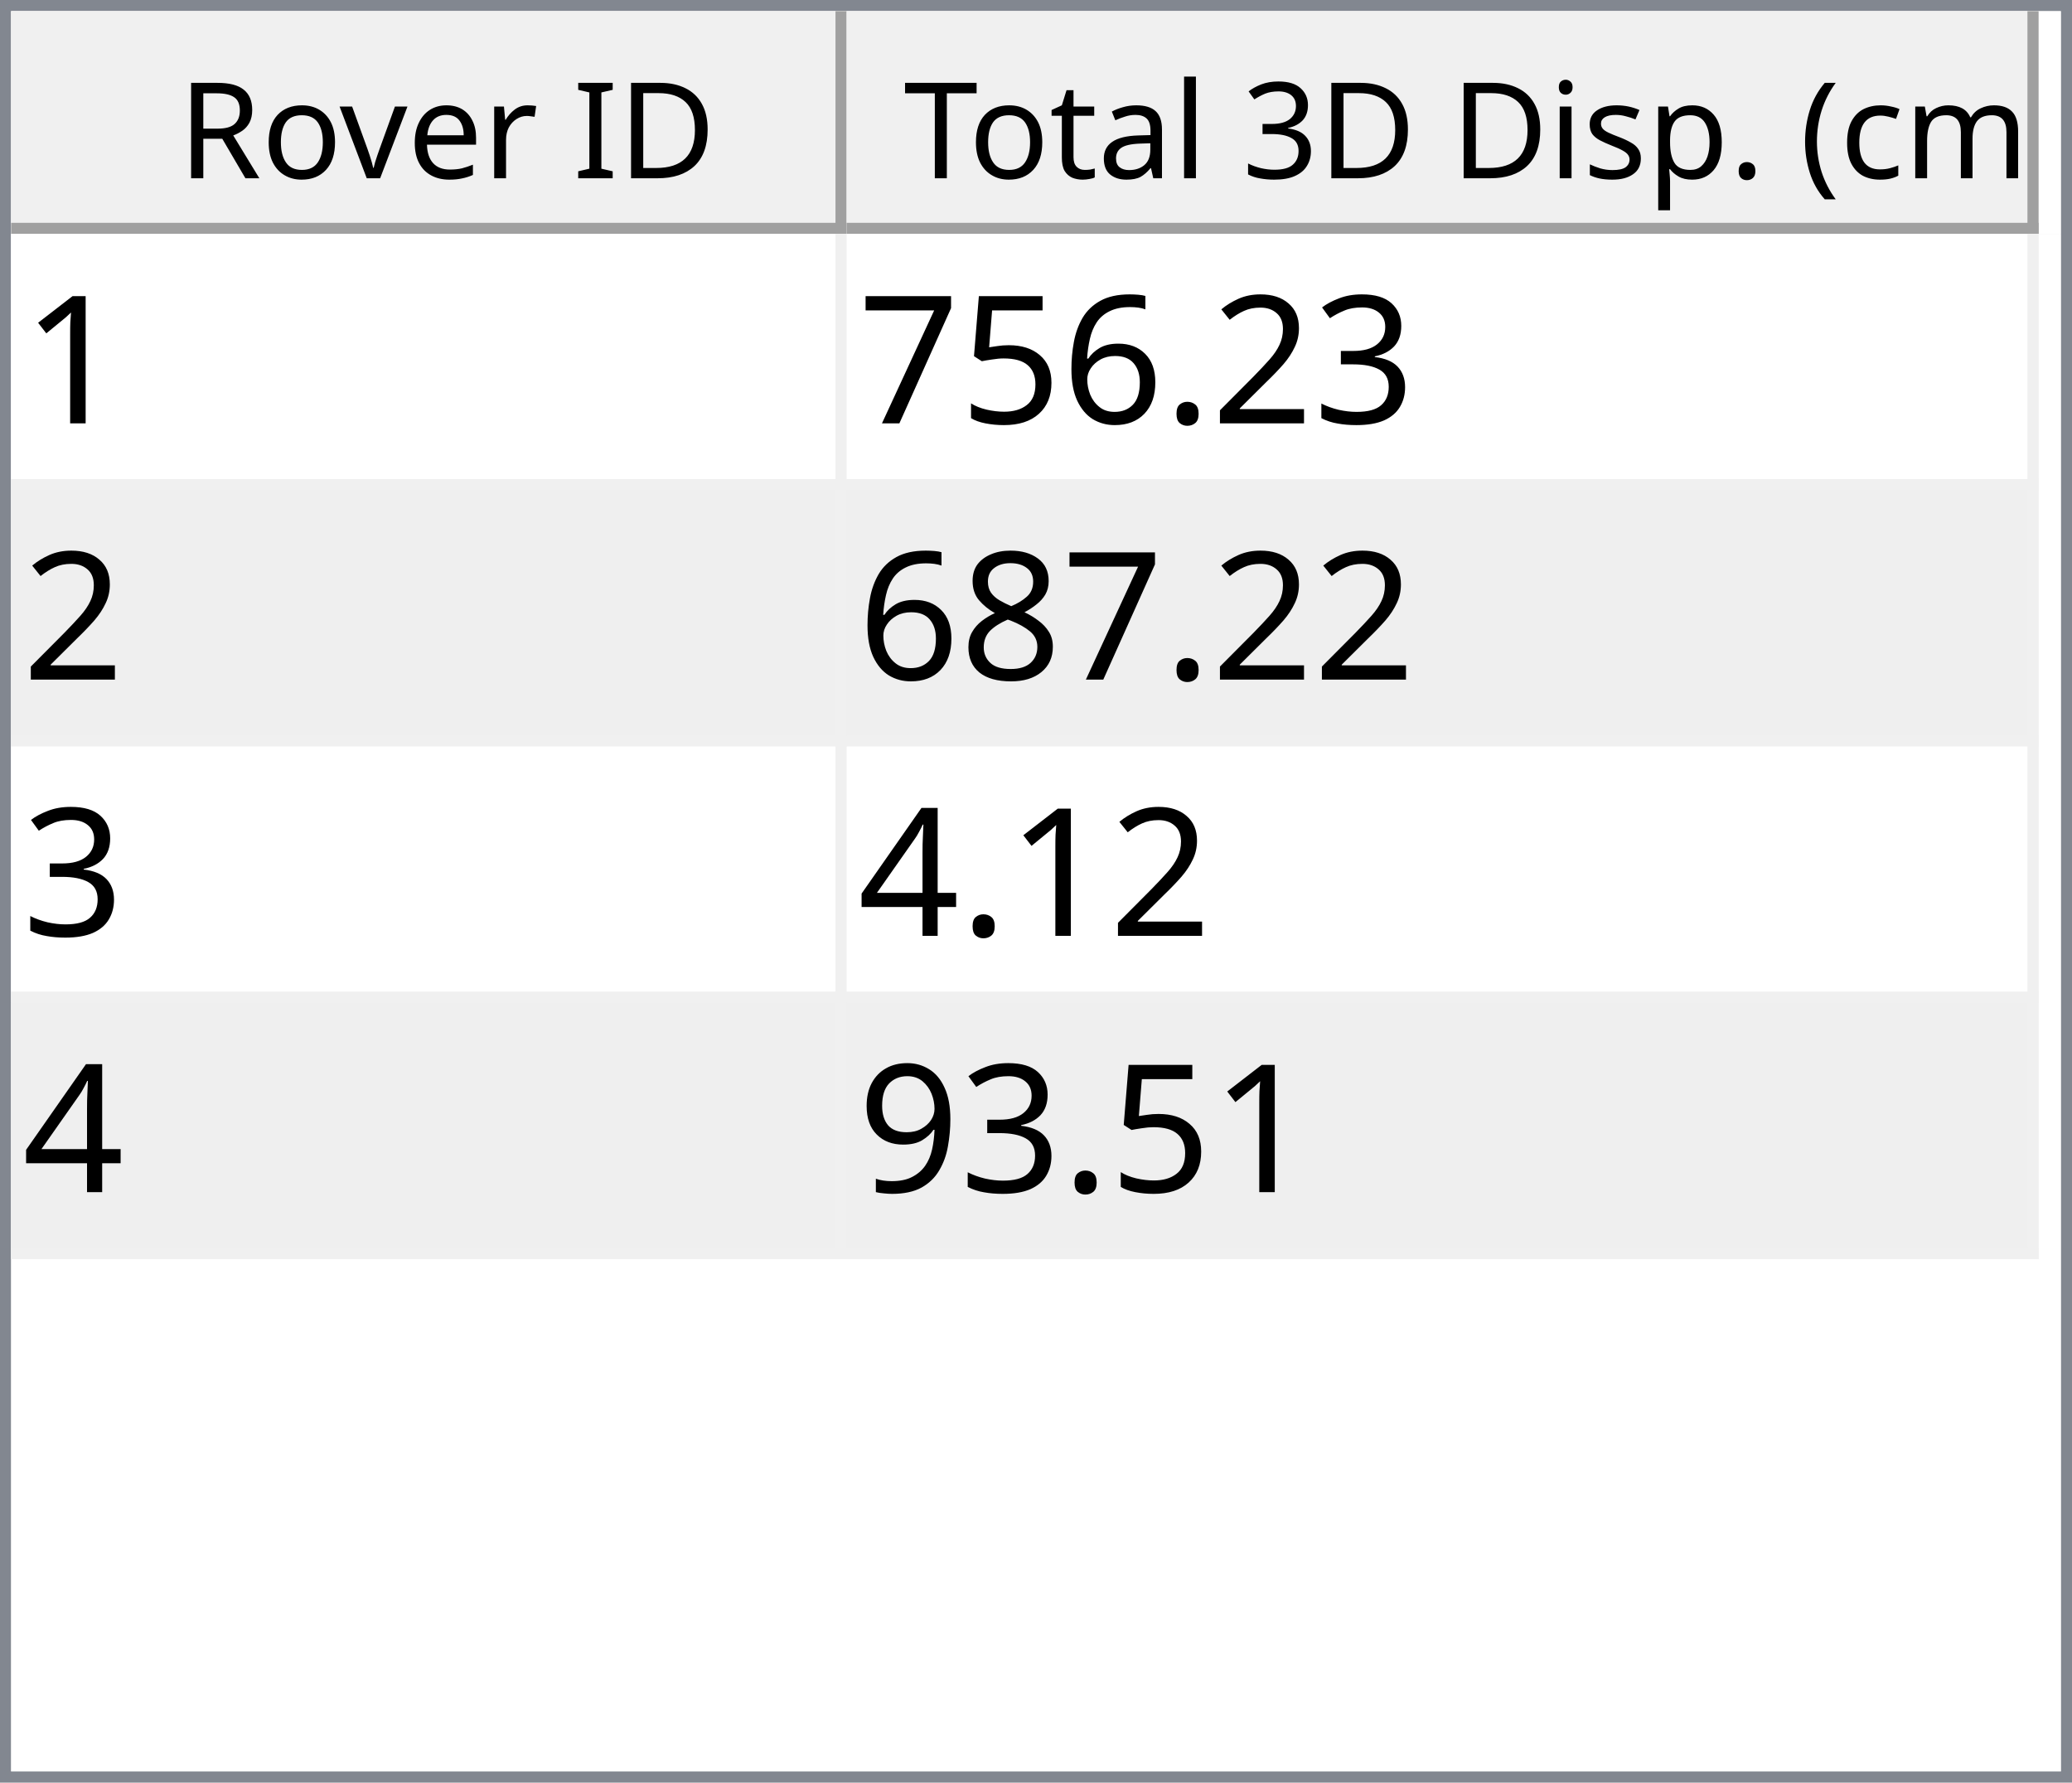
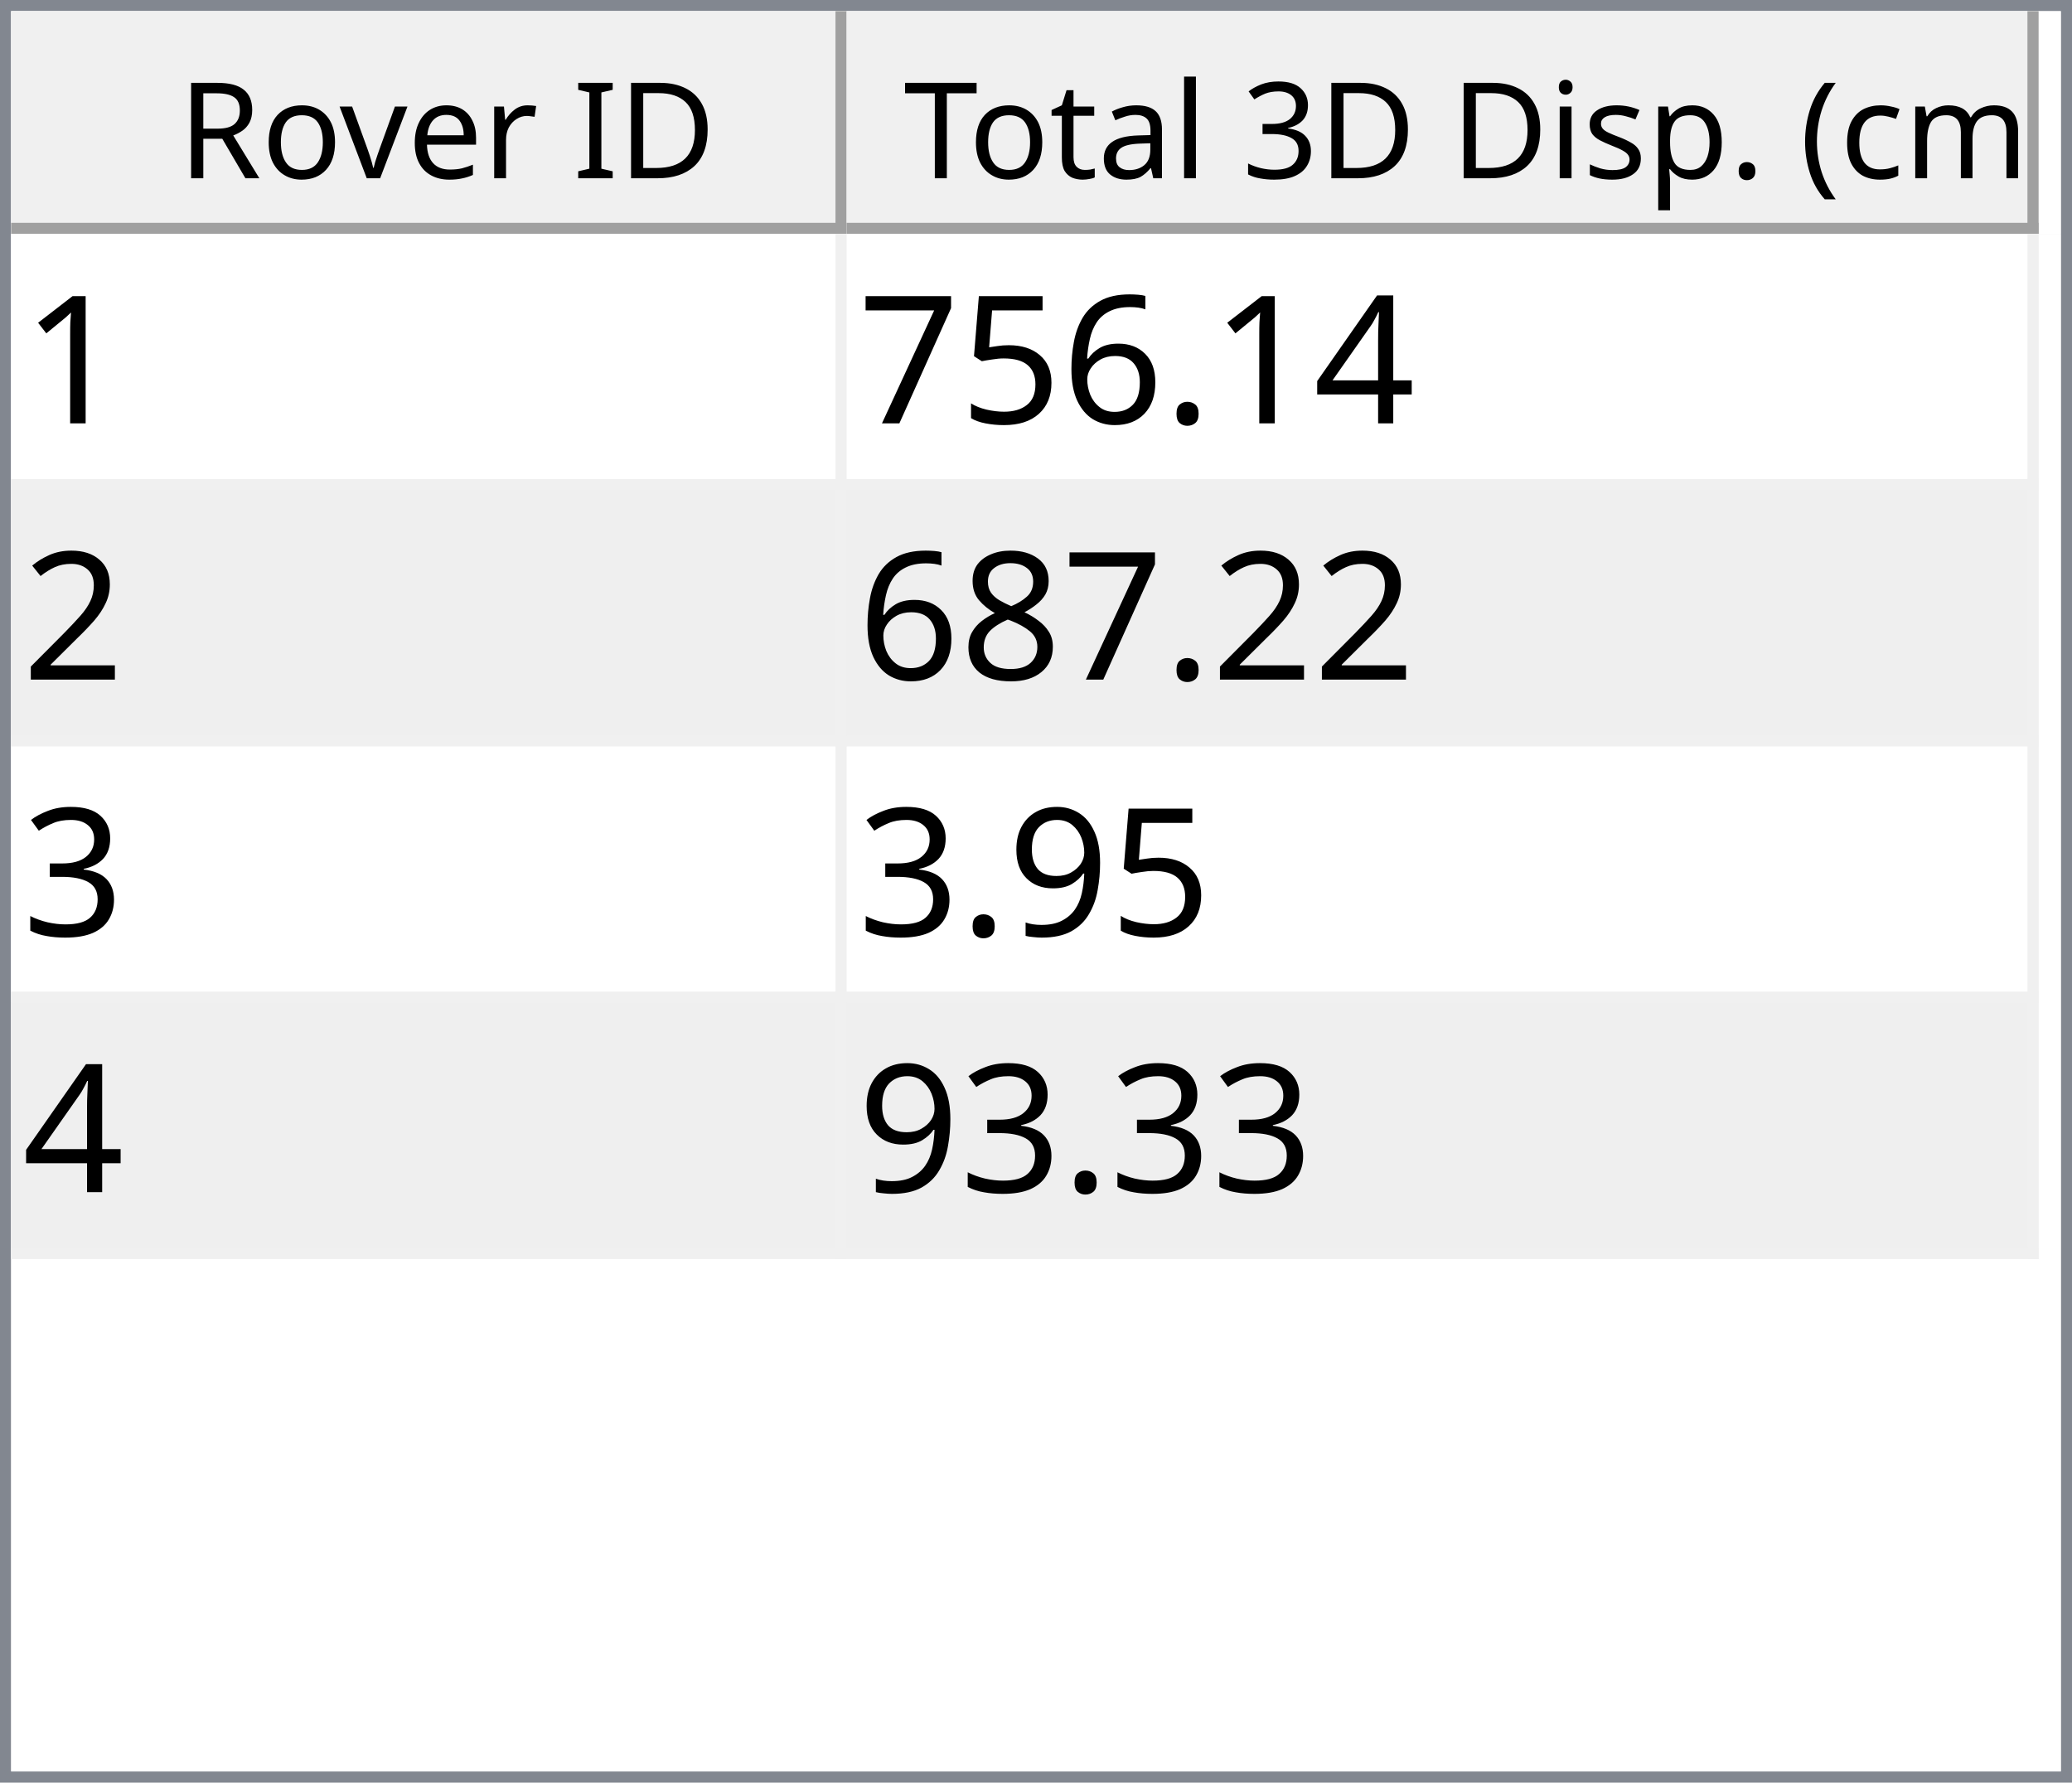
<svg xmlns="http://www.w3.org/2000/svg" style="fill-opacity:1; color-rendering:auto; color-interpolation:auto; text-rendering:auto; stroke:black; stroke-linecap:square; stroke-miterlimit:10; shape-rendering:auto; stroke-opacity:1; fill:black; stroke-dasharray:none; font-weight:normal; stroke-width:1; font-family:'Dialog'; font-style:normal; stroke-linejoin:miter; font-size:12px; stroke-dashoffset:0; image-rendering:auto;" width="186" height="160">
  <defs id="genericDefs" />
  <g>
    <defs id="defs1">
      <clipPath clipPathUnits="userSpaceOnUse" id="clipPath1">
        <path d="M0 0 L186 0 L186 160 L0 160 L0 0 Z" />
      </clipPath>
      <clipPath clipPathUnits="userSpaceOnUse" id="clipPath2">
        <path d="M0 0 L0 160 L186 160 L186 0 Z" />
      </clipPath>
      <clipPath clipPathUnits="userSpaceOnUse" id="clipPath3">
        <path d="M0 0 L0 20 L184 20 L184 0 Z" />
      </clipPath>
      <clipPath clipPathUnits="userSpaceOnUse" id="clipPath4">
        <path d="M0 0 L0 20 L75 20 L75 0 Z" />
      </clipPath>
      <clipPath clipPathUnits="userSpaceOnUse" id="clipPath5">
        <path d="M1 1 L1 19 L74 19 L74 1 Z" />
      </clipPath>
      <clipPath clipPathUnits="userSpaceOnUse" id="clipPath6">
        <path d="M0 0 L0 18 L73 18 L73 0 Z" />
      </clipPath>
      <clipPath clipPathUnits="userSpaceOnUse" id="clipPath7">
        <path d="M-0.5 -0.5 L-0.5 19.5 L74.5 19.5 L74.5 -0.5 Z" />
      </clipPath>
      <clipPath clipPathUnits="userSpaceOnUse" id="clipPath8">
        <path d="M0 0 L0 20 L107 20 L107 0 Z" />
      </clipPath>
      <clipPath clipPathUnits="userSpaceOnUse" id="clipPath9">
        <path d="M1 1 L1 19 L106 19 L106 1 Z" />
      </clipPath>
      <clipPath clipPathUnits="userSpaceOnUse" id="clipPath10">
        <path d="M0 0 L0 18 L105 18 L105 0 Z" />
      </clipPath>
      <clipPath clipPathUnits="userSpaceOnUse" id="clipPath11">
        <path d="M-0.5 -0.5 L-0.5 19.5 L106.5 19.5 L106.5 -0.5 Z" />
      </clipPath>
      <clipPath clipPathUnits="userSpaceOnUse" id="clipPath12">
        <path d="M0 0 L0 138 L184 138 L184 0 Z" />
      </clipPath>
      <clipPath clipPathUnits="userSpaceOnUse" id="clipPath13">
        <path d="M0 0 L0 92 L182 92 L182 0 Z" />
      </clipPath>
      <clipPath clipPathUnits="userSpaceOnUse" id="clipPath14">
        <path d="M-0.5 -0.5 L-0.5 91.5 L181.5 91.5 L181.5 -0.5 Z" />
      </clipPath>
      <clipPath clipPathUnits="userSpaceOnUse" id="clipPath15">
        <path d="M0 0 L0 22 L74 22 L74 0 Z" />
      </clipPath>
      <clipPath clipPathUnits="userSpaceOnUse" id="clipPath16">
        <path d="M0 0 L0 22 L106 22 L106 0 Z" />
      </clipPath>
      <font horiz-adv-x="64.551" id="font1">
        <font-face ascent="107.91" descent="25.098" units-per-em="100" style="font-style:normal; font-family:Segoe UI; font-weight:normal;" />
        <missing-glyph horiz-adv-x="64.551" d="M8.109 0 L8.109 68.266 L56.453 68.266 L56.453 0 L8.109 0 ZM15.328 7.234 L49.219 7.234 L49.219 61.031 L15.328 61.031 L15.328 7.234 Z" />
        <glyph unicode="D" horiz-adv-x="70.117" d="M9.188 0 L9.188 70.016 L28.516 70.016 Q65.531 70.016 65.531 35.891 Q65.531 19.672 55.25 9.836 Q44.969 0 27.734 0 L9.188 0 ZM17.391 62.594 L17.391 7.422 L27.828 7.422 Q41.609 7.422 49.273 14.797 Q56.938 22.172 56.938 35.688 Q56.938 62.594 28.328 62.594 L17.391 62.594 Z" />
        <glyph unicode="I" horiz-adv-x="26.611" d="M17.391 0 L9.188 0 L9.188 70.016 L17.391 70.016 L17.391 0 Z" />
        <glyph unicode=" " horiz-adv-x="27.393" d="" />
        <glyph unicode="r" horiz-adv-x="34.766" d="M34.188 41.891 Q32.078 43.5 28.125 43.5 Q23 43.5 19.555 38.672 Q16.109 33.844 16.109 25.484 L16.109 0 L8.109 0 L8.109 50 L16.109 50 L16.109 39.703 L16.312 39.703 Q18.016 44.969 21.531 47.922 Q25.047 50.875 29.391 50.875 Q32.516 50.875 34.188 50.203 L34.188 41.891 Z" />
        <glyph unicode="e" horiz-adv-x="52.295" d="M48.297 23 L12.984 23 Q13.188 14.656 17.484 10.109 Q21.781 5.562 29.297 5.562 Q37.75 5.562 44.828 11.141 L44.828 3.609 Q38.234 -1.172 27.391 -1.172 Q16.797 -1.172 10.742 5.641 Q4.688 12.453 4.688 24.812 Q4.688 36.469 11.305 43.82 Q17.922 51.172 27.734 51.172 Q37.547 51.172 42.922 44.828 Q48.297 38.484 48.297 27.203 L48.297 23 ZM40.094 29.781 Q40.047 36.719 36.75 40.578 Q33.453 44.438 27.594 44.438 Q21.922 44.438 17.969 40.383 Q14.016 36.328 13.094 29.781 L40.094 29.781 Z" />
        <glyph unicode="v" horiz-adv-x="47.9" d="M47.406 50 L27.484 0 L19.625 0 L0.688 50 L9.469 50 L22.172 13.672 Q23.578 9.672 23.922 6.688 L24.125 6.688 Q24.609 10.453 25.688 13.484 L38.969 50 L47.406 50 Z" />
        <glyph unicode="o" horiz-adv-x="58.594" d="M29 -1.172 Q17.922 -1.172 11.305 5.836 Q4.688 12.844 4.688 24.422 Q4.688 37.016 11.57 44.094 Q18.453 51.172 30.172 51.172 Q41.359 51.172 47.633 44.289 Q53.906 37.406 53.906 25.203 Q53.906 13.234 47.141 6.031 Q40.375 -1.172 29 -1.172 ZM29.594 44.438 Q21.875 44.438 17.383 39.188 Q12.891 33.938 12.891 24.703 Q12.891 15.828 17.43 10.695 Q21.969 5.562 29.594 5.562 Q37.359 5.562 41.531 10.594 Q45.703 15.625 45.703 24.906 Q45.703 34.281 41.531 39.359 Q37.359 44.438 29.594 44.438 Z" />
        <glyph unicode="R" horiz-adv-x="59.814" d="M59.375 0 L49.609 0 L37.891 19.625 Q36.281 22.359 34.766 24.289 Q33.25 26.219 31.664 27.438 Q30.078 28.656 28.25 29.219 Q26.422 29.781 24.125 29.781 L17.391 29.781 L17.391 0 L9.188 0 L9.188 70.016 L30.078 70.016 Q34.672 70.016 38.555 68.867 Q42.438 67.719 45.289 65.375 Q48.141 63.031 49.758 59.547 Q51.375 56.062 51.375 51.375 Q51.375 47.703 50.273 44.656 Q49.172 41.609 47.148 39.211 Q45.125 36.812 42.266 35.133 Q39.406 33.453 35.844 32.516 L35.844 32.328 Q37.594 31.547 38.891 30.547 Q40.188 29.547 41.359 28.18 Q42.531 26.812 43.68 25.078 Q44.828 23.344 46.234 21.047 L59.375 0 ZM17.391 62.594 L17.391 37.203 L28.516 37.203 Q31.594 37.203 34.203 38.133 Q36.812 39.062 38.719 40.797 Q40.625 42.531 41.703 45.047 Q42.781 47.562 42.781 50.688 Q42.781 56.297 39.141 59.445 Q35.5 62.594 28.609 62.594 L17.391 62.594 Z" />
        <glyph unicode=")" horiz-adv-x="30.176" d="M8.297 -15.922 L1.172 -15.922 Q16.406 2.344 16.406 26.812 Q16.406 51.469 1.078 70.016 L8.297 70.016 Q23.531 52.156 23.531 26.703 Q23.531 1.375 8.297 -15.922 Z" />
        <glyph unicode="m" horiz-adv-x="86.133" d="M79.109 0 L71.094 0 L71.094 28.719 Q71.094 37.016 68.531 40.727 Q65.969 44.438 59.906 44.438 Q54.781 44.438 51.195 39.75 Q47.609 35.062 47.609 28.516 L47.609 0 L39.594 0 L39.594 29.688 Q39.594 44.438 28.219 44.438 Q22.953 44.438 19.531 40.016 Q16.109 35.594 16.109 28.516 L16.109 0 L8.109 0 L8.109 50 L16.109 50 L16.109 42.094 L16.312 42.094 Q21.625 51.172 31.844 51.172 Q36.969 51.172 40.773 48.312 Q44.578 45.453 46 40.828 Q51.562 51.172 62.594 51.172 Q79.109 51.172 79.109 30.812 L79.109 0 Z" />
        <glyph unicode="c" horiz-adv-x="46.191" d="M42.188 2.297 Q36.422 -1.172 28.516 -1.172 Q17.828 -1.172 11.258 5.789 Q4.688 12.75 4.688 23.828 Q4.688 36.188 11.766 43.68 Q18.844 51.172 30.672 51.172 Q37.25 51.172 42.281 48.734 L42.281 40.531 Q36.719 44.438 30.375 44.438 Q22.703 44.438 17.797 38.945 Q12.891 33.453 12.891 24.516 Q12.891 15.719 17.508 10.641 Q22.125 5.562 29.891 5.562 Q36.422 5.562 42.188 9.906 L42.188 2.297 Z" />
        <glyph unicode="(" horiz-adv-x="30.176" d="M29.109 -15.922 L21.969 -15.922 Q6.844 1.375 6.844 26.703 Q6.844 52.156 21.969 70.016 L29.203 70.016 Q13.875 51.469 13.875 26.812 Q13.875 2.344 29.109 -15.922 Z" />
        <glyph unicode="." horiz-adv-x="21.68" d="M10.891 -1.078 Q8.641 -1.078 7.055 0.539 Q5.469 2.156 5.469 4.391 Q5.469 6.641 7.055 8.273 Q8.641 9.906 10.891 9.906 Q13.188 9.906 14.797 8.273 Q16.406 6.641 16.406 4.391 Q16.406 2.156 14.797 0.539 Q13.188 -1.078 10.891 -1.078 Z" />
        <glyph unicode="p" horiz-adv-x="58.789" d="M16.312 7.234 L16.109 7.234 L16.109 -23 L8.109 -23 L8.109 50 L16.109 50 L16.109 41.219 L16.312 41.219 Q22.219 51.172 33.594 51.172 Q43.266 51.172 48.688 44.461 Q54.109 37.75 54.109 26.469 Q54.109 13.922 48 6.375 Q41.891 -1.172 31.297 -1.172 Q21.578 -1.172 16.312 7.234 ZM16.109 27.391 L16.109 20.406 Q16.109 14.203 20.141 9.883 Q24.172 5.562 30.375 5.562 Q37.641 5.562 41.773 11.133 Q45.906 16.703 45.906 26.609 Q45.906 34.969 42.047 39.703 Q38.188 44.438 31.594 44.438 Q24.609 44.438 20.359 39.578 Q16.109 34.719 16.109 27.391 Z" />
        <glyph unicode="s" horiz-adv-x="42.432" d="M5.078 1.812 L5.078 10.406 Q11.625 5.562 19.484 5.562 Q30.031 5.562 30.031 12.594 Q30.031 14.594 29.125 15.992 Q28.219 17.391 26.68 18.461 Q25.141 19.531 23.07 20.383 Q21 21.234 18.609 22.172 Q15.281 23.484 12.766 24.828 Q10.25 26.172 8.57 27.859 Q6.891 29.547 6.031 31.695 Q5.172 33.844 5.172 36.719 Q5.172 40.234 6.789 42.945 Q8.406 45.656 11.086 47.484 Q13.766 49.312 17.211 50.242 Q20.656 51.172 24.312 51.172 Q30.812 51.172 35.938 48.922 L35.938 40.828 Q30.422 44.438 23.25 44.438 Q21 44.438 19.195 43.922 Q17.391 43.406 16.094 42.477 Q14.797 41.547 14.086 40.258 Q13.375 38.969 13.375 37.406 Q13.375 35.453 14.086 34.133 Q14.797 32.812 16.164 31.789 Q17.531 30.766 19.484 29.938 Q21.438 29.109 23.922 28.125 Q27.25 26.859 29.883 25.516 Q32.516 24.172 34.375 22.484 Q36.234 20.797 37.234 18.602 Q38.234 16.406 38.234 13.375 Q38.234 9.672 36.602 6.938 Q34.969 4.203 32.234 2.398 Q29.5 0.594 25.93 -0.289 Q22.359 -1.172 18.453 -1.172 Q10.75 -1.172 5.078 1.812 Z" />
        <glyph unicode="i" horiz-adv-x="24.219" d="M12.203 62.703 Q10.062 62.703 8.547 64.164 Q7.031 65.625 7.031 67.875 Q7.031 70.125 8.547 71.609 Q10.062 73.094 12.203 73.094 Q14.406 73.094 15.945 71.609 Q17.484 70.125 17.484 67.875 Q17.484 65.719 15.945 64.211 Q14.406 62.703 12.203 62.703 ZM16.109 0 L8.109 0 L8.109 50 L16.109 50 L16.109 0 Z" />
        <glyph unicode="3" horiz-adv-x="53.906" d="M46.531 19.828 Q46.531 15.094 44.75 11.211 Q42.969 7.328 39.719 4.57 Q36.469 1.812 31.93 0.297 Q27.391 -1.219 21.922 -1.219 Q11.922 -1.219 6 2.594 L6 11.188 Q13.094 5.609 22.219 5.609 Q25.875 5.609 28.828 6.539 Q31.781 7.469 33.906 9.227 Q36.031 10.984 37.18 13.477 Q38.328 15.969 38.328 19.094 Q38.328 32.812 18.797 32.812 L12.984 32.812 L12.984 39.594 L18.5 39.594 Q35.797 39.594 35.797 52.484 Q35.797 64.406 22.609 64.406 Q15.188 64.406 8.688 59.422 L8.688 67.188 Q15.375 71.188 24.609 71.188 Q29 71.188 32.57 69.969 Q36.141 68.75 38.68 66.555 Q41.219 64.359 42.609 61.281 Q44 58.203 44 54.5 Q44 40.672 30.031 36.719 L30.031 36.531 Q33.594 36.141 36.625 34.797 Q39.656 33.453 41.852 31.305 Q44.047 29.156 45.289 26.25 Q46.531 23.344 46.531 19.828 Z" />
        <glyph unicode="l" horiz-adv-x="24.219" d="M16.109 0 L8.109 0 L8.109 74.031 L16.109 74.031 L16.109 0 Z" />
        <glyph unicode="a" horiz-adv-x="50.879" d="M43.891 0 L35.891 0 L35.891 7.812 L35.688 7.812 Q30.469 -1.172 20.312 -1.172 Q12.844 -1.172 8.617 2.781 Q4.391 6.734 4.391 13.281 Q4.391 27.297 20.906 29.594 L35.891 31.688 Q35.891 44.438 25.594 44.438 Q16.547 44.438 9.281 38.281 L9.281 46.484 Q16.656 51.172 26.266 51.172 Q43.891 51.172 43.891 32.516 L43.891 0 ZM35.891 25.297 L23.828 23.641 Q18.266 22.859 15.43 20.875 Q12.594 18.891 12.594 13.875 Q12.594 10.203 15.211 7.883 Q17.828 5.562 22.172 5.562 Q28.125 5.562 32.008 9.742 Q35.891 13.922 35.891 20.312 L35.891 25.297 Z" />
        <glyph unicode="t" horiz-adv-x="33.887" d="M31.297 0.484 Q28.469 -1.078 23.828 -1.078 Q10.688 -1.078 10.688 13.578 L10.688 43.172 L2.094 43.172 L2.094 50 L10.688 50 L10.688 62.203 L18.703 64.797 L18.703 50 L31.297 50 L31.297 43.172 L18.703 43.172 L18.703 14.984 Q18.703 9.969 20.414 7.82 Q22.125 5.672 26.078 5.672 Q29.109 5.672 31.297 7.328 L31.297 0.484 Z" />
        <glyph unicode="T" horiz-adv-x="52.393" d="M50.594 62.594 L30.375 62.594 L30.375 0 L22.172 0 L22.172 62.594 L2 62.594 L2 70.016 L50.594 70.016 L50.594 62.594 Z" />
      </font>
      <font horiz-adv-x="75.0" id="font2">
        <font-face ascent="100.537" descent="21.973" units-per-em="100" style="font-style:normal; font-family:sans-serif; font-weight:normal;" />
        <missing-glyph horiz-adv-x="75.0" d="M12.5 0 L12.5 62.5 L62.5 62.5 L62.5 0 L12.5 0 ZM14.062 1.562 L60.938 1.562 L60.938 60.938 L14.062 60.938 L14.062 1.562 Z" />
        <glyph unicode="1" horiz-adv-x="55.615" d="M37.25 0 L28.469 0 L28.469 56 Q25.297 52.984 20.141 49.953 Q14.984 46.922 10.891 45.406 L10.891 53.906 Q18.266 57.375 23.781 62.305 Q29.297 67.234 31.594 71.875 L37.25 71.875 L37.25 0 Z" />
-         <glyph unicode="3" horiz-adv-x="55.615" d="M4.203 18.891 L12.984 20.062 Q14.5 12.594 18.141 9.297 Q21.781 6 27 6 Q33.203 6 37.477 10.297 Q41.75 14.594 41.75 20.953 Q41.75 27 37.797 30.93 Q33.844 34.859 27.734 34.859 Q25.25 34.859 21.531 33.891 L22.516 41.609 Q23.391 41.5 23.922 41.5 Q29.547 41.5 34.039 44.43 Q38.531 47.359 38.531 53.469 Q38.531 58.297 35.258 61.477 Q31.984 64.656 26.812 64.656 Q21.688 64.656 18.266 61.43 Q14.844 58.203 13.875 51.766 L5.078 53.328 Q6.688 62.156 12.398 67.016 Q18.109 71.875 26.609 71.875 Q32.469 71.875 37.398 69.359 Q42.328 66.844 44.945 62.5 Q47.562 58.156 47.562 53.266 Q47.562 48.641 45.07 44.828 Q42.578 41.016 37.703 38.766 Q44.047 37.312 47.562 32.695 Q51.078 28.078 51.078 21.141 Q51.078 11.766 44.242 5.25 Q37.406 -1.266 26.953 -1.266 Q17.531 -1.266 11.305 4.352 Q5.078 9.969 4.203 18.891 Z" />
-         <glyph unicode="2" horiz-adv-x="55.615" d="M50.344 8.453 L50.344 0 L3.031 0 Q2.938 3.172 4.047 6.109 Q5.859 10.938 9.836 15.625 Q13.812 20.312 21.344 26.469 Q33.016 36.031 37.117 41.625 Q41.219 47.219 41.219 52.203 Q41.219 57.422 37.477 61.008 Q33.734 64.594 27.734 64.594 Q21.391 64.594 17.578 60.789 Q13.766 56.984 13.719 50.25 L4.688 51.172 Q5.609 61.281 11.664 66.578 Q17.719 71.875 27.938 71.875 Q38.234 71.875 44.242 66.164 Q50.25 60.453 50.25 52 Q50.25 47.703 48.492 43.555 Q46.734 39.406 42.656 34.812 Q38.578 30.219 29.109 22.219 Q21.188 15.578 18.945 13.211 Q16.703 10.844 15.234 8.453 L50.344 8.453 Z" />
+         <glyph unicode="4" horiz-adv-x="55.615" d="M32.328 0 L32.328 17.141 L1.266 17.141 L1.266 25.203 L33.938 71.578 L41.109 71.578 L41.109 25.203 L50.781 25.203 L50.781 17.141 L41.109 17.141 L41.109 0 L32.328 0 ZM32.328 25.203 L32.328 57.469 L9.906 25.203 L32.328 25.203 Z" />
        <glyph unicode="." horiz-adv-x="27.783" d="M9.078 0 L9.078 10.016 L19.094 10.016 L19.094 0 L9.078 0 Z" />
        <glyph unicode="6" horiz-adv-x="55.615" d="M49.75 54.047 L41.016 53.375 Q39.844 58.547 37.703 60.891 Q34.125 64.656 28.906 64.656 Q24.703 64.656 21.531 62.312 Q17.391 59.281 14.992 53.469 Q12.594 47.656 12.5 36.922 Q15.672 41.75 20.266 44.094 Q24.859 46.438 29.891 46.438 Q38.672 46.438 44.852 39.969 Q51.031 33.5 51.031 23.25 Q51.031 16.5 48.125 10.719 Q45.219 4.938 40.141 1.859 Q35.062 -1.219 28.609 -1.219 Q17.625 -1.219 10.695 6.859 Q3.766 14.938 3.766 33.5 Q3.766 54.25 11.422 63.672 Q18.109 71.875 29.438 71.875 Q37.891 71.875 43.289 67.141 Q48.688 62.406 49.75 54.047 ZM13.875 23.188 Q13.875 18.656 15.797 14.508 Q17.719 10.359 21.188 8.18 Q24.656 6 28.469 6 Q34.031 6 38.039 10.492 Q42.047 14.984 42.047 22.703 Q42.047 30.125 38.086 34.398 Q34.125 38.672 28.125 38.672 Q22.172 38.672 18.023 34.398 Q13.875 30.125 13.875 23.188 Z" />
        <glyph unicode="5" horiz-adv-x="55.615" d="M4.156 18.75 L13.375 19.531 Q14.406 12.797 18.141 9.398 Q21.875 6 27.156 6 Q33.5 6 37.891 10.789 Q42.281 15.578 42.281 23.484 Q42.281 31 38.062 35.352 Q33.844 39.703 27 39.703 Q22.75 39.703 19.336 37.773 Q15.922 35.844 13.969 32.766 L5.719 33.844 L12.641 70.609 L48.25 70.609 L48.25 62.203 L19.672 62.203 L15.828 42.969 Q22.266 47.469 29.344 47.469 Q38.719 47.469 45.164 40.969 Q51.609 34.469 51.609 24.266 Q51.609 14.547 45.953 7.469 Q39.062 -1.219 27.156 -1.219 Q17.391 -1.219 11.211 4.25 Q5.031 9.719 4.156 18.75 Z" />
        <glyph unicode="7" horiz-adv-x="55.615" d="M4.734 62.203 L4.734 70.656 L51.078 70.656 L51.078 63.812 Q44.234 56.547 37.523 44.484 Q30.812 32.422 27.156 19.672 Q24.516 10.688 23.781 0 L14.75 0 Q14.891 8.453 18.062 20.414 Q21.234 32.375 27.172 43.484 Q33.109 54.594 39.797 62.203 L4.734 62.203 Z" />
+         <glyph unicode="2" horiz-adv-x="55.615" d="M50.344 8.453 L50.344 0 L3.031 0 Q2.938 3.172 4.047 6.109 Q5.859 10.938 9.836 15.625 Q13.812 20.312 21.344 26.469 Q33.016 36.031 37.117 41.625 Q41.219 47.219 41.219 52.203 Q41.219 57.422 37.477 61.008 Q33.734 64.594 27.734 64.594 Q21.391 64.594 17.578 60.789 Q13.766 56.984 13.719 50.25 L4.688 51.172 Q5.609 61.281 11.664 66.578 Q17.719 71.875 27.938 71.875 Q38.234 71.875 44.242 66.164 Q50.25 60.453 50.25 52 Q50.25 47.703 48.492 43.555 Q46.734 39.406 42.656 34.812 Q38.578 30.219 29.109 22.219 Q21.188 15.578 18.945 13.211 Q16.703 10.844 15.234 8.453 L50.344 8.453 Z" />
        <glyph unicode="8" horiz-adv-x="55.615" d="M17.672 38.812 Q12.203 40.828 9.57 44.539 Q6.938 48.25 6.938 53.422 Q6.938 61.234 12.555 66.555 Q18.172 71.875 27.484 71.875 Q36.859 71.875 42.578 66.43 Q48.297 60.984 48.297 53.172 Q48.297 48.188 45.68 44.508 Q43.062 40.828 37.75 38.812 Q44.344 36.672 47.781 31.883 Q51.219 27.094 51.219 20.453 Q51.219 11.281 44.727 5.031 Q38.234 -1.219 27.641 -1.219 Q17.047 -1.219 10.547 5.055 Q4.047 11.328 4.047 20.703 Q4.047 27.688 7.594 32.398 Q11.141 37.109 17.672 38.812 ZM15.922 53.719 Q15.922 48.641 19.195 45.414 Q22.469 42.188 27.688 42.188 Q32.766 42.188 36.016 45.383 Q39.266 48.578 39.266 53.219 Q39.266 58.062 35.914 61.359 Q32.562 64.656 27.594 64.656 Q22.562 64.656 19.242 61.43 Q15.922 58.203 15.922 53.719 ZM13.094 20.656 Q13.094 16.891 14.875 13.375 Q16.656 9.859 20.172 7.93 Q23.688 6 27.734 6 Q34.031 6 38.133 10.055 Q42.234 14.109 42.234 20.359 Q42.234 26.703 38.016 30.859 Q33.797 35.016 27.438 35.016 Q21.234 35.016 17.164 30.914 Q13.094 26.812 13.094 20.656 Z" />
-         <glyph unicode="4" horiz-adv-x="55.615" d="M32.328 0 L32.328 17.141 L1.266 17.141 L1.266 25.203 L33.938 71.578 L41.109 71.578 L41.109 25.203 L50.781 25.203 L50.781 17.141 L41.109 17.141 L41.109 0 L32.328 0 ZM32.328 25.203 L32.328 57.469 L9.906 25.203 L32.328 25.203 Z" />
+         <glyph unicode="3" horiz-adv-x="55.615" d="M4.203 18.891 L12.984 20.062 Q14.5 12.594 18.141 9.297 Q21.781 6 27 6 Q33.203 6 37.477 10.297 Q41.75 14.594 41.75 20.953 Q41.75 27 37.797 30.93 Q33.844 34.859 27.734 34.859 Q25.25 34.859 21.531 33.891 L22.516 41.609 Q23.391 41.5 23.922 41.5 Q29.547 41.5 34.039 44.43 Q38.531 47.359 38.531 53.469 Q38.531 58.297 35.258 61.477 Q31.984 64.656 26.812 64.656 Q21.688 64.656 18.266 61.43 Q14.844 58.203 13.875 51.766 L5.078 53.328 Q6.688 62.156 12.398 67.016 Q18.109 71.875 26.609 71.875 Q32.469 71.875 37.398 69.359 Q42.328 66.844 44.945 62.5 Q47.562 58.156 47.562 53.266 Q47.562 48.641 45.07 44.828 Q42.578 41.016 37.703 38.766 Q44.047 37.312 47.562 32.695 Q51.078 28.078 51.078 21.141 Q51.078 11.766 44.242 5.25 Q37.406 -1.266 26.953 -1.266 Q17.531 -1.266 11.305 4.352 Q5.078 9.969 4.203 18.891 Z" />
        <glyph unicode="9" horiz-adv-x="55.615" d="M5.469 16.547 L13.922 17.328 Q14.984 11.375 18.016 8.688 Q21.047 6 25.781 6 Q29.828 6 32.883 7.859 Q35.938 9.719 37.891 12.82 Q39.844 15.922 41.164 21.195 Q42.484 26.469 42.484 31.938 Q42.484 32.516 42.438 33.688 Q39.797 29.5 35.234 26.883 Q30.672 24.266 25.344 24.266 Q16.453 24.266 10.305 30.711 Q4.156 37.156 4.156 47.703 Q4.156 58.594 10.578 65.234 Q17 71.875 26.656 71.875 Q33.641 71.875 39.43 68.117 Q45.219 64.359 48.219 57.398 Q51.219 50.438 51.219 37.25 Q51.219 23.531 48.242 15.406 Q45.266 7.281 39.383 3.031 Q33.5 -1.219 25.594 -1.219 Q17.188 -1.219 11.867 3.445 Q6.547 8.109 5.469 16.547 ZM41.453 48.141 Q41.453 55.719 37.43 60.156 Q33.406 64.594 27.734 64.594 Q21.875 64.594 17.531 59.812 Q13.188 55.031 13.188 47.406 Q13.188 40.578 17.312 36.305 Q21.438 32.031 27.484 32.031 Q33.594 32.031 37.523 36.305 Q41.453 40.578 41.453 48.141 Z" />
      </font>
    </defs>
    <g style="fill:white; stroke:white;">
      <rect x="0" y="0" width="186" style="clip-path:url(#clipPath1); stroke:none;" height="160" />
    </g>
    <g style="fill:white; text-rendering:optimizeSpeed; color-rendering:optimizeSpeed; image-rendering:optimizeSpeed; shape-rendering:crispEdges; stroke:white; color-interpolation:sRGB;">
      <rect x="0" width="186" height="160" y="0" style="stroke:none;" />
      <path style="stroke:none;" d="M0 160 L186 160 L186 0 L0 0 Z" />
    </g>
    <g style="fill:rgb(240,240,240); font-family:'Segoe UI'; stroke:rgb(240,240,240);">
      <rect x="0" y="0" width="186" style="clip-path:url(#clipPath2); stroke:none;" height="160" />
    </g>
    <g style="fill:rgb(130,135,144); font-family:'Segoe UI'; stroke:rgb(130,135,144);">
      <path d="M0 0 L186 0 L186 160 L0 160 L0 0 ZM1 1 L185 1 L185 159 L1 159 L1 1 Z" style="fill-rule:evenodd; clip-path:url(#clipPath2); stroke:none;" />
    </g>
    <g style="fill:white; font-family:'Segoe UI'; stroke:white;" transform="translate(1,1)">
      <rect x="0" y="0" width="184" style="clip-path:url(#clipPath3); stroke:none;" height="20" />
    </g>
    <g style="fill:rgb(240,240,240); font-family:'Segoe UI'; stroke:rgb(240,240,240);" transform="translate(1,1)">
      <rect x="0" y="0" width="75" style="clip-path:url(#clipPath4); stroke:none;" height="20" />
    </g>
    <g style="font-family:'Segoe UI';" transform="translate(2,2)">
      <text x="14" xml:space="preserve" y="14" style="clip-path:url(#clipPath6); stroke:none;">Rover ID</text>
    </g>
    <g style="fill:rgb(160,160,160); font-family:'Segoe UI'; stroke:rgb(160,160,160); stroke-linejoin:bevel;" transform="translate(1.5,1.5)">
      <line x1="74" x2="74" y1="0" style="fill:none; clip-path:url(#clipPath7);" y2="19" />
    </g>
    <g style="fill:rgb(160,160,160); font-family:'Segoe UI'; stroke:rgb(160,160,160); stroke-linejoin:bevel;" transform="matrix(1,0,0,1,1,1) translate(0.5,0.5)">
      <line x1="0" x2="74" y1="19" style="fill:none; clip-path:url(#clipPath7);" y2="19" />
    </g>
    <g style="fill:rgb(240,240,240); font-family:'Segoe UI'; stroke:rgb(240,240,240);" transform="translate(76,1)">
      <rect x="0" y="0" width="107" style="clip-path:url(#clipPath8); stroke:none;" height="20" />
    </g>
    <g style="font-family:'Segoe UI';" transform="translate(77,2)">
      <text x="1" xml:space="preserve" y="14" style="clip-path:url(#clipPath10); stroke:none;"> Total 3D Disp. (cm)</text>
    </g>
    <g style="fill:rgb(160,160,160); font-family:'Segoe UI'; stroke:rgb(160,160,160); stroke-linejoin:bevel;" transform="translate(76.5,1.5)">
      <line x1="106" x2="106" y1="0" style="fill:none; clip-path:url(#clipPath11);" y2="19" />
    </g>
    <g style="fill:rgb(160,160,160); font-family:'Segoe UI'; stroke:rgb(160,160,160); stroke-linejoin:bevel;" transform="matrix(1,0,0,1,76,1) translate(0.5,0.5)">
      <line x1="0" x2="106" y1="19" style="fill:none; clip-path:url(#clipPath11);" y2="19" />
    </g>
    <g style="fill:white; font-family:'Segoe UI'; stroke:white;" transform="translate(1,21)">
      <rect x="0" y="0" width="184" style="clip-path:url(#clipPath12); stroke:none;" height="138" />
    </g>
    <g style="fill:rgb(240,240,240); font-size:16px; font-family:sans-serif; stroke:rgb(240,240,240);" transform="translate(1,21)">
      <rect x="0" y="0" width="182" style="clip-path:url(#clipPath13); stroke:none;" height="92" />
      <line transform="translate(0.5,0.5)" x1="0" x2="181" y1="22" style="clip-path:url(#clipPath14); fill:none; stroke-linejoin:bevel;" y2="22" />
    </g>
    <g transform="matrix(1,0,0,1,1,21) translate(0.5,0.5)" style="fill:rgb(240,240,240); font-size:16px; font-family:sans-serif; stroke:rgb(240,240,240); stroke-linejoin:bevel;">
      <line x1="0" x2="181" y1="45" style="fill:none; clip-path:url(#clipPath14);" y2="45" />
    </g>
    <g transform="matrix(1,0,0,1,1,21) translate(0.5,0.5)" style="fill:rgb(240,240,240); font-size:16px; font-family:sans-serif; stroke:rgb(240,240,240); stroke-linejoin:bevel;">
      <line x1="0" x2="181" y1="68" style="fill:none; clip-path:url(#clipPath14);" y2="68" />
    </g>
    <g transform="matrix(1,0,0,1,1,21) translate(0.5,0.5)" style="fill:rgb(240,240,240); font-size:16px; font-family:sans-serif; stroke:rgb(240,240,240); stroke-linejoin:bevel;">
      <line x1="0" x2="181" y1="91" style="fill:none; clip-path:url(#clipPath14);" y2="91" />
    </g>
    <g transform="matrix(1,0,0,1,1,21) translate(0.5,0.5)" style="fill:rgb(240,240,240); font-size:16px; font-family:sans-serif; stroke:rgb(240,240,240); stroke-linejoin:bevel;">
      <line x1="74" x2="74" y1="0" style="fill:none; clip-path:url(#clipPath14);" y2="91" />
    </g>
    <g transform="matrix(1,0,0,1,1,21) translate(0.5,0.5)" style="fill:rgb(240,240,240); font-size:16px; font-family:sans-serif; stroke:rgb(240,240,240); stroke-linejoin:bevel;">
      <line x1="181" x2="181" y1="0" style="fill:none; clip-path:url(#clipPath14);" y2="91" />
    </g>
    <g style="fill:white; font-size:16px; font-family:sans-serif; stroke:white;" transform="matrix(1,0,0,1,1,21)">
      <rect x="0" y="0" width="74" style="clip-path:url(#clipPath15); stroke:none;" height="22" />
      <text x="1" y="17" style="fill:black; clip-path:url(#clipPath15); stroke:none;" xml:space="preserve">1</text>
    </g>
    <g style="fill:white; font-size:16px; font-family:sans-serif; stroke:white;" transform="matrix(1,0,0,1,1,21) translate(75,0)">
      <rect x="0" y="0" width="106" style="clip-path:url(#clipPath16); stroke:none;" height="22" />
-       <text x="1" y="17" style="fill:black; clip-path:url(#clipPath16); stroke:none;" xml:space="preserve">756.23</text>
+       <text x="1" y="17" style="fill:black; clip-path:url(#clipPath16); stroke:none;" xml:space="preserve">756.14</text>
    </g>
    <g style="fill:rgb(239,239,239); font-size:16px; font-family:sans-serif; stroke:rgb(239,239,239);" transform="matrix(1,0,0,1,1,21) translate(0,23)">
      <rect x="0" y="0" width="74" style="clip-path:url(#clipPath15); stroke:none;" height="22" />
      <text x="1" y="17" style="fill:black; clip-path:url(#clipPath15); stroke:none;" xml:space="preserve">2</text>
    </g>
    <g style="fill:rgb(239,239,239); font-size:16px; font-family:sans-serif; stroke:rgb(239,239,239);" transform="matrix(1,0,0,1,1,21) translate(75,23)">
      <rect x="0" y="0" width="106" style="clip-path:url(#clipPath16); stroke:none;" height="22" />
      <text x="1" y="17" style="fill:black; clip-path:url(#clipPath16); stroke:none;" xml:space="preserve">687.22</text>
    </g>
    <g style="fill:white; font-size:16px; font-family:sans-serif; stroke:white;" transform="matrix(1,0,0,1,1,21) translate(0,46)">
      <rect x="0" y="0" width="74" style="clip-path:url(#clipPath15); stroke:none;" height="22" />
      <text x="1" y="17" style="fill:black; clip-path:url(#clipPath15); stroke:none;" xml:space="preserve">3</text>
    </g>
    <g style="fill:white; font-size:16px; font-family:sans-serif; stroke:white;" transform="matrix(1,0,0,1,1,21) translate(75,46)">
      <rect x="0" y="0" width="106" style="clip-path:url(#clipPath16); stroke:none;" height="22" />
-       <text x="1" y="17" style="fill:black; clip-path:url(#clipPath16); stroke:none;" xml:space="preserve">4.12</text>
+       <text x="1" y="17" style="fill:black; clip-path:url(#clipPath16); stroke:none;" xml:space="preserve">3.95</text>
    </g>
    <g style="fill:rgb(239,239,239); font-size:16px; font-family:sans-serif; stroke:rgb(239,239,239);" transform="matrix(1,0,0,1,1,21) translate(0,69)">
      <rect x="0" y="0" width="74" style="clip-path:url(#clipPath15); stroke:none;" height="22" />
      <text x="1" y="17" style="fill:black; clip-path:url(#clipPath15); stroke:none;" xml:space="preserve">4</text>
    </g>
    <g style="fill:rgb(239,239,239); font-size:16px; font-family:sans-serif; stroke:rgb(239,239,239);" transform="matrix(1,0,0,1,1,21) translate(75,69)">
      <rect x="0" y="0" width="106" style="clip-path:url(#clipPath16); stroke:none;" height="22" />
-       <text x="1" y="17" style="fill:black; clip-path:url(#clipPath16); stroke:none;" xml:space="preserve">93.51</text>
+       <text x="1" y="17" style="fill:black; clip-path:url(#clipPath16); stroke:none;" xml:space="preserve">93.33</text>
    </g>
  </g>
</svg>
